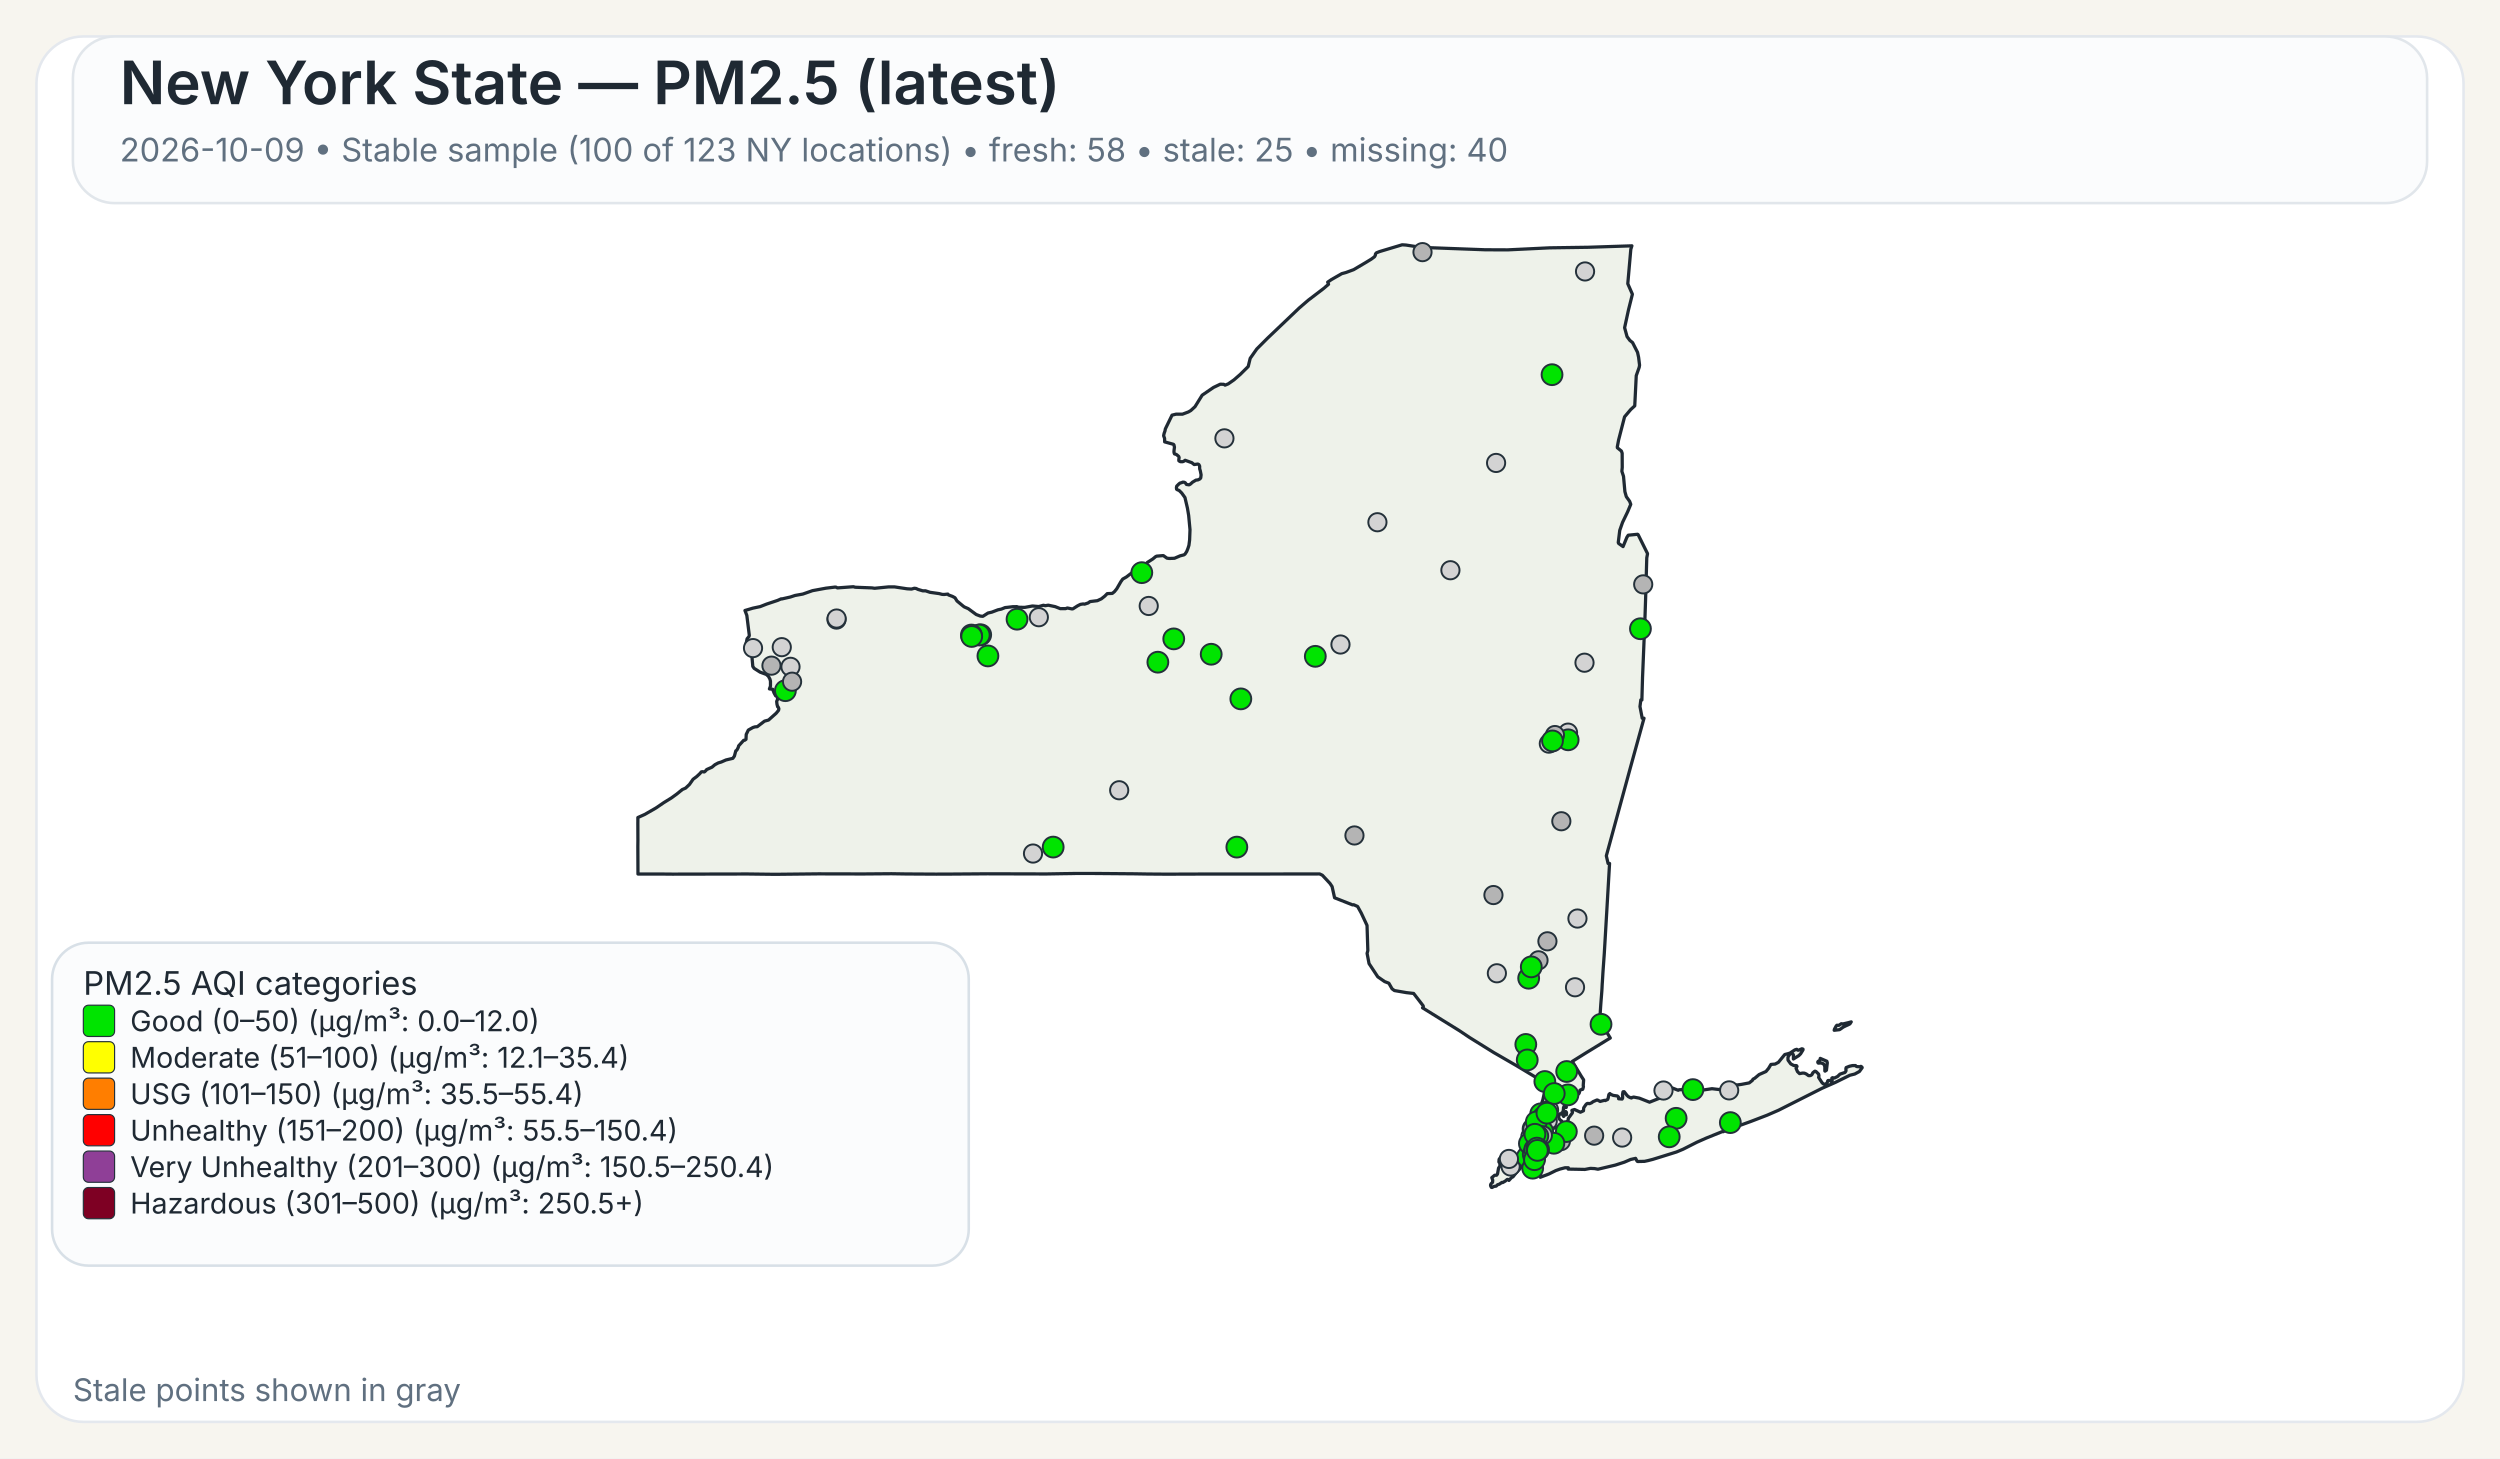
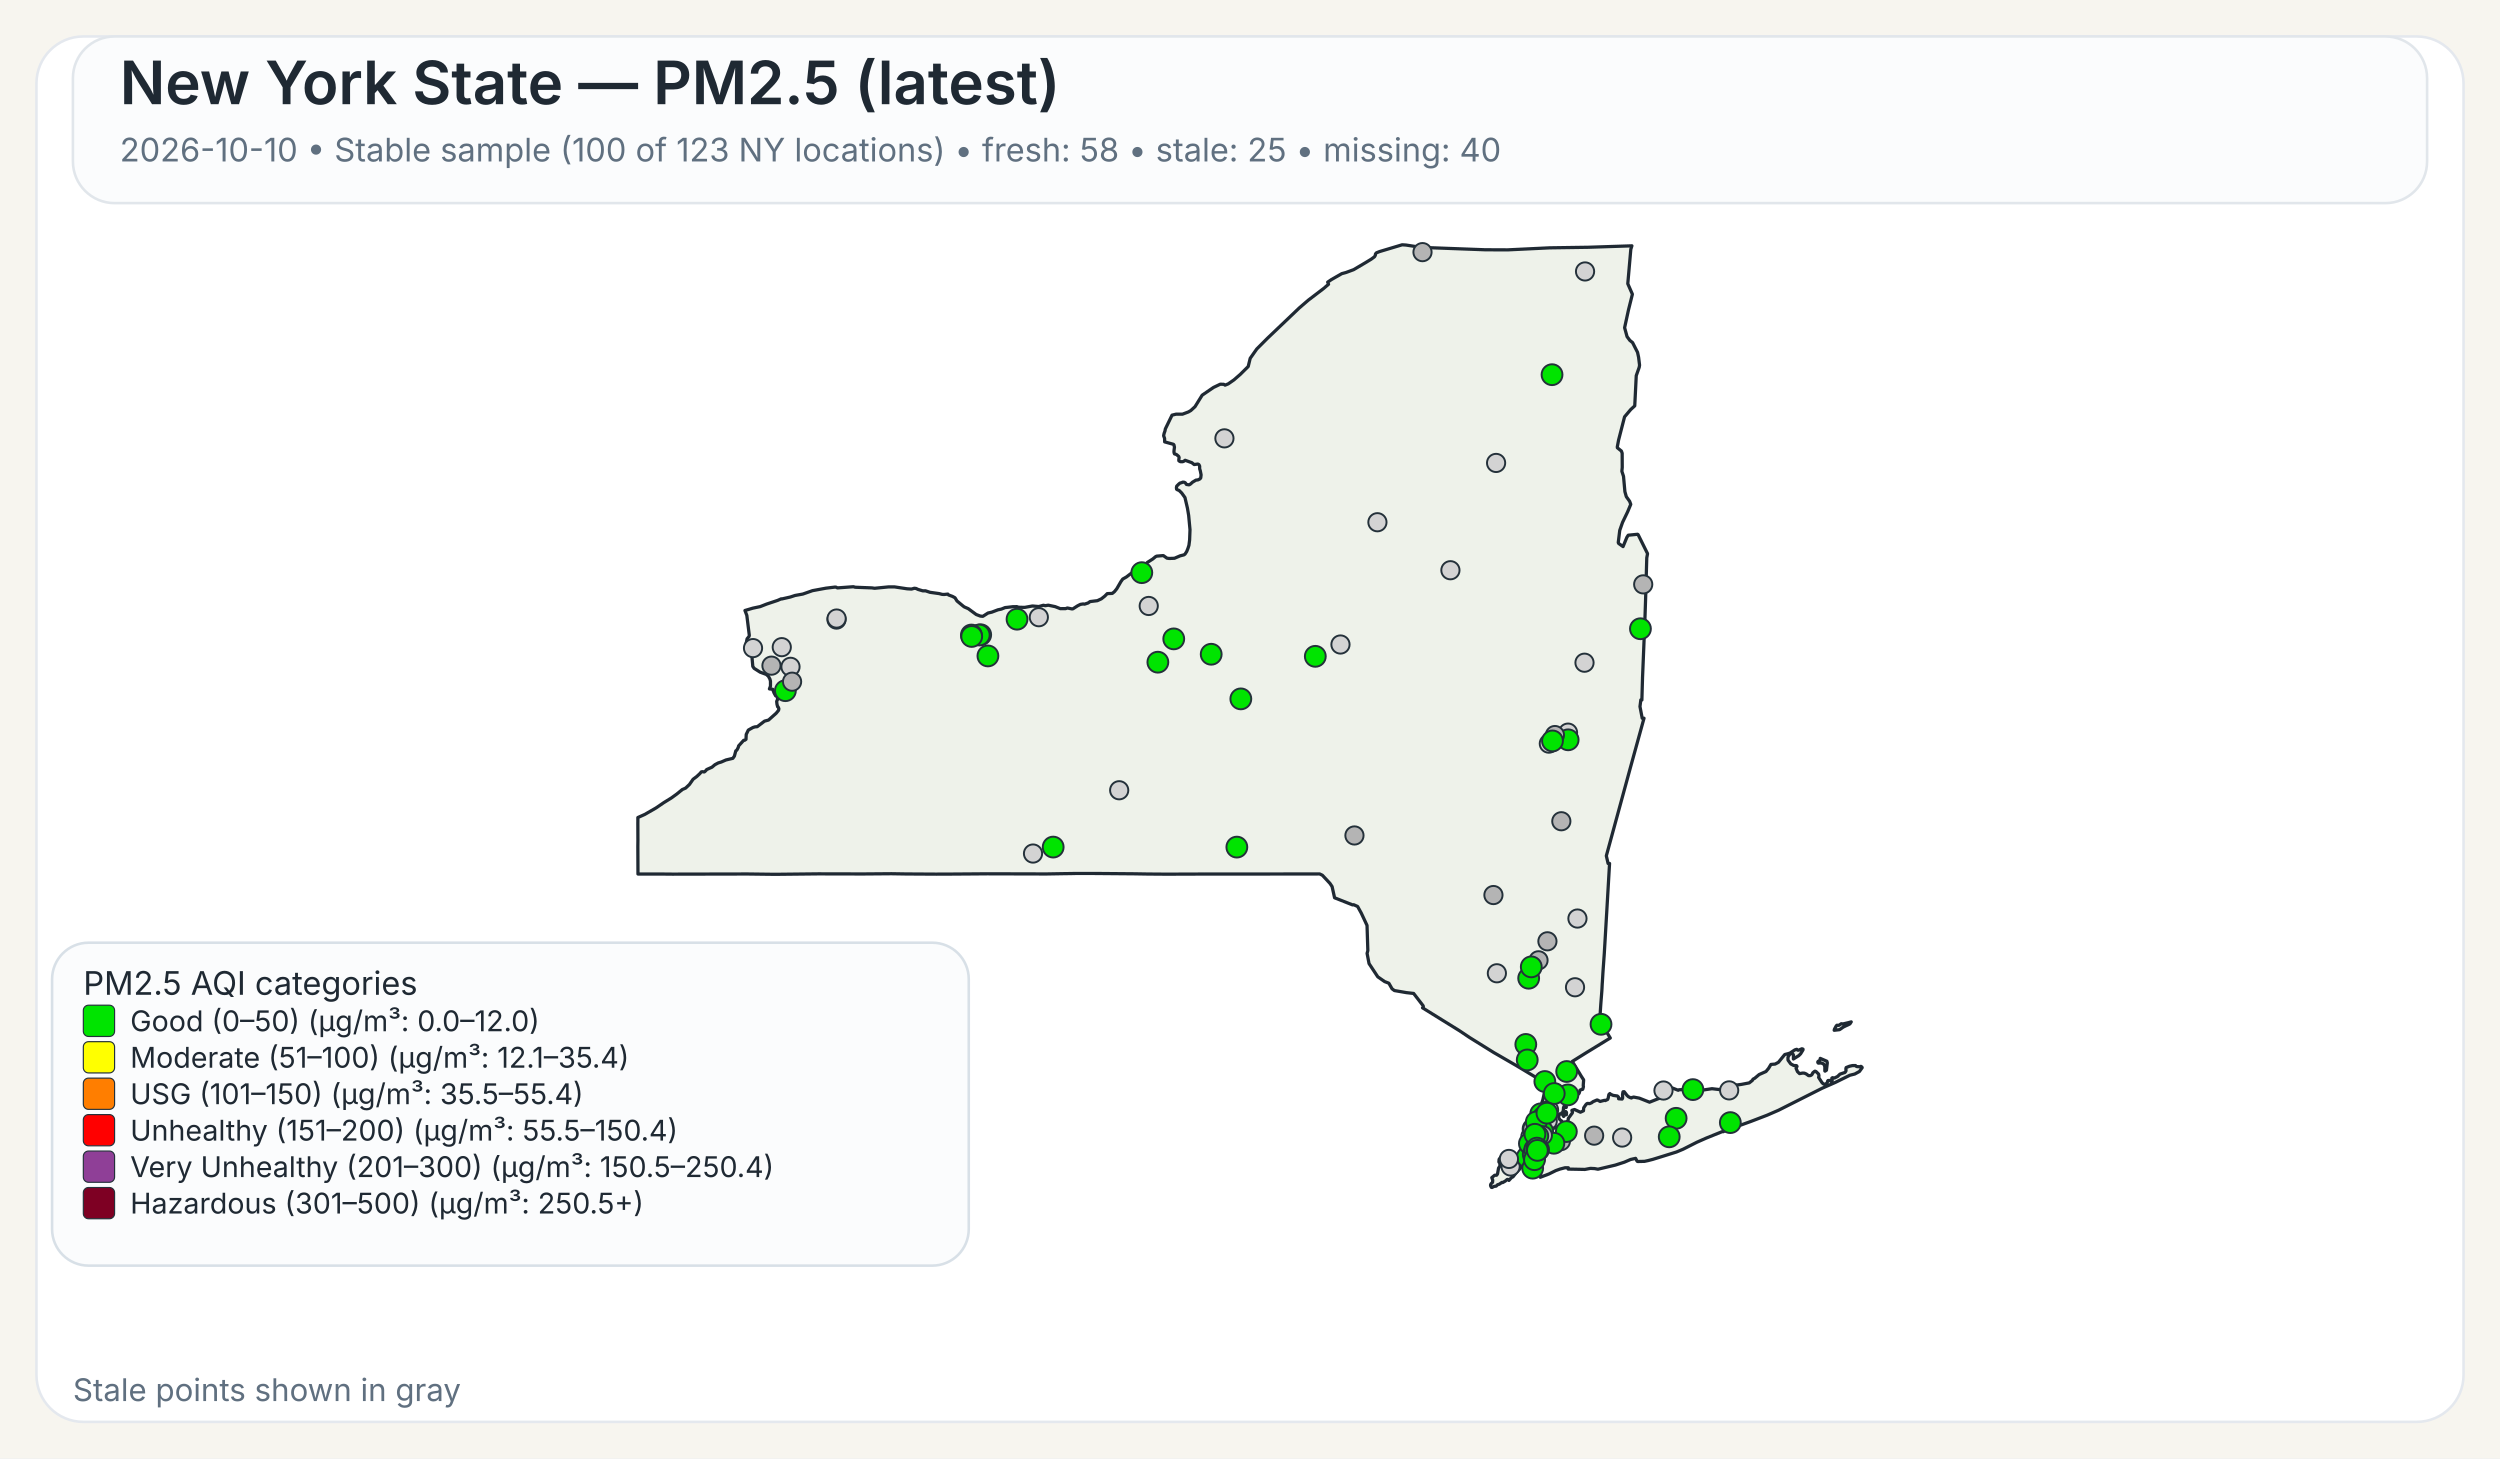
<svg xmlns="http://www.w3.org/2000/svg" width="960" height="560">
  <rect x="0" y="0" width="960" height="560" fill="#F7F5EF" />
  <rect x="14" y="14" width="932" height="532" rx="18" ry="18" fill="#FFFFFF" stroke="#E4E8EE" stroke-width="1" />
  <rect x="28" y="14" width="904" height="64" rx="16" ry="16" fill="#FBFCFD" stroke="#E1E6EB" stroke-width="1" />
  <text x="46" y="40" font-family="Public Sans, Inter, Aptos, Segoe UI, Arial, sans-serif" font-size="23" font-weight="600" fill="#1F2933">New York State — PM2.5 (latest)</text>
-   <text x="46" y="62" font-family="Public Sans, Inter, Aptos, Segoe UI, Arial, sans-serif" font-size="12.5" font-weight="400" fill="#607080">2026-10-09 • Stable sample (100 of 123 NY locations) • fresh: 58 • stale: 25 • missing: 40</text>
+   <text x="46" y="62" font-family="Public Sans, Inter, Aptos, Segoe UI, Arial, sans-serif" font-size="12.5" font-weight="400" fill="#607080">2026-10-10 • Stable sample (100 of 123 NY locations) • fresh: 58 • stale: 25 • missing: 40</text>
  <path d="M601.06,426.90 L601.23,426.83 L601.48,427.07 L601.55,427.32 L601.50,428.06 L601.28,428.08 L601.08,427.81 L601.04,427.27 L601.06,426.90 Z" fill="#EEF2EA" stroke="#1F2933" stroke-width="1.25" stroke-linejoin="round" />
  <path d="M585.16,439.66 L585.21,439.61 L585.24,439.63 L585.33,439.75 L585.00,440.50 L584.94,440.59 L584.83,440.54 L584.77,440.43 L584.80,440.38 L585.16,439.66 Z" fill="#EEF2EA" stroke="#1F2933" stroke-width="1.25" stroke-linejoin="round" />
  <path d="M579.00,452.87 L578.74,452.93 L578.02,453.54 L577.00,454.12 L576.75,454.04 L575.70,454.75 L575.07,454.93 L574.52,455.48 L573.72,455.58 L572.92,456.00 L572.71,455.95 L572.45,455.50 L572.36,455.05 L572.56,454.57 L573.14,454.01 L573.21,453.18 L572.85,452.21 L573.97,451.28 L574.68,451.28 L575.04,450.81 L575.45,448.53 L575.88,447.92 L575.97,447.53 L575.92,446.38 L575.63,446.32 L575.58,446.12 L575.66,445.16 L576.32,444.30 L576.87,444.03 L577.23,444.07 L577.46,444.30 L578.49,444.56 L580.44,444.30 L582.44,443.79 L583.07,443.83 L583.44,444.38 L583.57,445.77 L584.00,446.72 L584.43,447.38 L584.07,448.20 L583.53,448.95 L582.19,450.36 L580.96,451.93 L580.89,451.88 L580.35,452.27 L579.42,453.28 L579.25,452.99 L579.00,452.87 Z" fill="#EEF2EA" stroke="#1F2933" stroke-width="1.25" stroke-linejoin="round" />
  <path d="M698.65,407.28 L698.89,406.98 L698.98,406.42 L701.51,407.51 L701.69,408.12 L701.35,410.97 L700.83,411.31 L700.74,411.25 L700.74,409.57 L700.38,408.71 L700.19,408.52 L699.35,408.18 L698.24,408.24 L698.08,408.08 L698.02,407.81 L698.15,407.57 L698.65,407.28 Z" fill="#EEF2EA" stroke="#1F2933" stroke-width="1.25" stroke-linejoin="round" />
  <path d="M709.87,392.68 L710.87,392.40 L710.37,393.17 L709.71,393.51 L708.74,393.94 L707.77,394.42 L706.83,395.10 L706.37,395.39 L704.33,395.63 L704.44,395.18 L704.77,394.57 L705.12,393.94 L705.39,393.69 L706.11,393.74 L707.05,393.11 L707.70,393.19 L709.32,392.81 L709.87,392.68 Z" fill="#EEF2EA" stroke="#1F2933" stroke-width="1.25" stroke-linejoin="round" />
  <path d="M601.43,424.75 L601.44,424.82 L601.44,424.87 L601.44,424.97 L601.48,425.16 L601.44,425.24 L601.21,425.31 L600.95,425.08 L600.95,424.92 L601.10,424.88 L601.13,424.65 L601.23,424.58 L601.37,424.64 L601.42,424.70 L601.43,424.75 Z" fill="#EEF2EA" stroke="#1F2933" stroke-width="1.25" stroke-linejoin="round" />
  <path d="M623.05,163.10 L621.53,169.00 L621.04,171.61 L621.07,171.95 L622.62,173.20 L622.91,174.06 L622.94,179.46 L622.80,180.98 L623.43,182.92 L623.96,188.79 L624.50,190.70 L624.50,190.71 L625.79,192.51 L626.21,193.67 L625.60,195.12 L625.01,196.54 L623.06,200.59 L622.75,201.47 L621.98,203.67 L621.41,208.34 L621.56,208.68 L623.25,209.89 L624.72,206.33 L625.25,205.52 L628.84,205.16 L629.06,205.34 L632.45,212.18 L632.66,212.61 L632.36,214.21 L632.03,225.74 L632.03,225.80 L632.02,226.34 L632.00,227.05 L631.90,230.25 L631.64,238.09 L631.03,253.00 L630.74,259.97 L630.73,260.06 L630.73,260.23 L630.48,268.80 L630.08,268.74 L629.75,271.32 L630.61,275.80 L631.30,275.80 L628.80,284.88 L626.09,294.70 L622.63,307.38 L616.83,328.64 L617.50,331.57 L618.07,331.57 L617.02,349.62 L617.02,349.66 L616.71,354.88 L616.28,362.25 L616.04,366.27 L615.53,373.42 L615.30,377.22 L615.29,377.28 L615.29,377.35 L615.28,377.44 L615.28,377.49 L615.27,377.53 L615.19,379.03 L615.19,379.14 L615.18,379.18 L615.18,379.35 L615.17,379.49 L615.12,380.31 L615.09,380.73 L615.08,380.89 L614.72,385.46 L614.66,386.30 L614.29,391.98 L618.35,398.60 L616.75,399.56 L616.45,399.75 L610.52,403.39 L609.46,404.03 L609.01,404.31 L603.77,407.58 L605.77,410.89 L606.19,411.58 L606.62,412.29 L607.18,413.23 L608.08,414.62 L608.12,414.70 L607.96,416.83 L608.04,417.28 L607.81,418.17 L607.68,418.35 L607.54,418.27 L606.73,418.62 L606.42,419.73 L606.23,420.03 L605.55,420.48 L604.13,421.08 L603.54,421.65 L602.05,422.64 L600.59,424.82 L600.46,425.17 L600.38,425.37 L600.34,426.13 L600.15,426.98 L600.19,427.32 L600.39,427.51 L600.54,427.87 L600.54,428.09 L600.53,428.27 L600.60,428.55 L600.51,428.65 L600.44,428.71 L600.35,428.62 L600.18,428.29 L600.01,427.93 L600.10,427.54 L599.94,427.19 L599.85,427.21 L599.64,427.48 L599.51,427.81 L599.07,427.70 L598.72,427.92 L598.55,428.85 L598.57,429.17 L598.77,429.63 L599.21,430.17 L599.64,430.41 L600.31,431.59 L600.59,432.07 L600.90,432.04 L601.36,431.60 L601.36,431.60 L602.21,429.98 L602.19,429.51 L603.74,427.42 L603.84,427.11 L603.60,426.42 L603.67,426.33 L604.61,426.05 L606.88,427.09 L607.17,426.96 L608.05,426.54 L608.14,425.40 L608.93,424.24 L609.36,423.80 L609.77,423.70 L610.33,423.82 L611.26,423.43 L611.66,423.07 L613.16,422.42 L613.38,422.39 L614.46,422.95 L616.17,422.51 L616.43,422.62 L617.32,422.20 L617.49,421.82 L617.52,421.77 L617.81,420.28 L618.19,419.93 L618.22,419.96 L618.50,420.18 L618.60,420.26 L618.84,420.36 L619.48,420.63 L619.66,420.66 L619.90,420.69 L620.59,420.79 L621.03,420.85 L621.08,420.86 L621.49,421.26 L621.50,421.39 L621.55,421.93 L622.90,422.03 L623.09,421.64 L623.06,420.27 L623.21,419.33 L623.28,419.23 L623.69,419.22 L624.78,420.64 L625.29,421.11 L626.07,421.51 L626.50,421.62 L626.59,421.46 L627.35,421.28 L629.51,421.69 L629.51,421.69 L633.42,423.24 L638.19,421.34 L638.36,420.84 L638.45,419.18 L638.68,418.35 L640.49,417.89 L642.20,417.80 L644.45,418.67 L644.65,418.48 L647.29,418.32 L649.72,418.35 L652.18,418.65 L653.70,418.61 L657.40,418.06 L660.48,418.42 L661.32,417.62 L664.03,416.80 L665.53,416.46 L666.97,416.64 L668.73,416.40 L671.71,415.83 L672.90,414.88 L673.16,414.40 L673.82,414.05 L675.50,412.63 L678.13,411.46 L679.12,410.27 L680.04,408.74 L681.66,408.60 L682.91,407.93 L685.34,404.94 L686.69,404.59 L687.35,404.38 L689.21,403.16 L689.94,402.93 L690.28,403.23 L690.57,403.30 L691.93,402.73 L692.35,402.87 L692.38,403.11 L691.44,404.66 L690.75,405.35 L688.66,406.65 L688.68,405.06 L688.30,404.60 L687.92,404.54 L687.60,404.66 L687.09,405.06 L686.58,406.01 L686.59,407.08 L687.65,408.54 L688.81,409.15 L689.85,409.20 L690.06,409.50 L689.68,410.21 L690.24,411.51 L691.03,412.27 L692.17,412.06 L692.88,412.09 L693.59,412.39 L694.51,413.06 L695.19,413.03 L695.62,412.79 L695.84,412.56 L696.12,411.95 L696.83,411.38 L696.98,411.33 L697.37,411.49 L698.35,412.46 L698.48,413.14 L698.35,413.73 L699.60,415.66 L700.04,416.12 L700.44,416.32 L700.84,416.33 L701.58,415.93 L701.76,415.37 L701.81,415.13 L701.99,414.91 L702.86,414.89 L703.07,415.26 L703.12,415.25 L703.24,415.22 L703.45,415.13 L703.57,414.86 L703.45,414.38 L703.43,414.00 L703.70,413.83 L704.39,413.98 L705.62,413.37 L706.56,412.46 L708.48,411.82 L708.83,411.29 L708.88,410.85 L708.80,410.51 L708.92,409.94 L710.19,409.44 L711.31,409.19 L712.51,409.17 L712.73,409.44 L713.09,409.58 L714.27,409.63 L714.58,409.48 L714.99,409.75 L715.07,409.99 L714.02,411.45 L712.24,412.42 L710.34,412.90 L704.77,415.65 L699.71,417.88 L682.98,426.32 L678.57,428.24 L672.42,430.60 L662.20,434.30 L661.73,434.58 L661.49,434.51 L660.84,434.74 L655.19,437.03 L651.62,438.61 L646.31,441.30 L643.78,442.36 L638.41,444.04 L634.66,445.20 L632.83,445.67 L631.47,445.96 L631.32,445.96 L628.83,446.02 L628.63,445.87 L628.07,444.81 L626.15,445.24 L623.74,446.28 L621.85,446.89 L620.27,447.40 L613.61,448.98 L612.34,448.74 L610.73,448.66 L608.60,449.06 L605.36,448.99 L602.17,448.93 L602.19,448.77 L602.25,448.43 L600.97,448.42 L599.39,448.83 L599.07,448.91 L597.43,449.50 L594.79,450.81 L591.48,452.07 L591.48,451.26 L591.59,450.86 L591.41,450.49 L591.24,450.39 L590.88,450.18 L590.56,449.81 L590.00,449.87 L588.10,450.05 L587.46,450.03 L587.05,449.85 L586.87,449.72 L586.81,449.43 L587.15,448.99 L587.21,448.90 L587.49,448.42 L587.39,448.02 L586.94,447.62 L585.63,447.32 L585.23,446.64 L585.06,445.69 L585.31,444.71 L585.45,444.41 L585.68,443.96 L586.50,442.95 L586.37,441.37 L586.22,441.17 L586.16,441.08 L586.11,440.71 L586.29,440.19 L586.49,440.03 L586.59,439.53 L586.42,439.11 L586.13,438.91 L586.77,435.14 L587.04,434.58 L587.53,433.54 L588.00,432.56 L588.37,431.79 L590.66,426.98 L591.27,425.68 L591.55,425.09 L591.55,425.09 L591.90,424.00 L592.36,422.57 L592.47,422.24 L593.89,415.87 L593.37,415.86 L592.83,415.54 L585.14,410.91 L585.14,410.91 L582.09,409.08 L581.83,408.93 L574.90,404.92 L573.64,404.20 L565.84,399.35 L564.27,398.37 L560.37,395.76 L546.26,387.01 L546.57,386.68 L546.49,386.22 L542.83,381.48 L542.63,381.46 L540.06,381.17 L535.45,380.37 L534.54,379.69 L533.32,377.55 L531.70,376.93 L529.06,375.09 L525.71,370.01 L525.14,367.03 L524.96,366.10 L525.25,365.02 L524.94,355.37 L522.72,350.61 L521.32,348.08 L519.78,347.40 L519.41,347.49 L512.48,344.75 L511.52,340.44 L510.72,339.24 L507.79,336.09 L506.74,335.59 L502.43,335.60 L502.18,335.60 L499.75,335.60 L499.39,335.61 L499.35,335.61 L469.83,335.63 L469.66,335.63 L462.36,335.64 L461.30,335.63 L460.85,335.63 L460.00,335.64 L448.21,335.68 L447.85,335.68 L441.17,335.63 L440.91,335.63 L435.49,335.54 L435.46,335.54 L420.14,335.41 L418.99,335.41 L413.90,335.41 L413.83,335.41 L413.52,335.41 L412.93,335.41 L412.60,335.42 L411.23,335.45 L411.22,335.45 L408.74,335.48 L408.73,335.48 L401.77,335.60 L379.14,335.54 L372.91,335.59 L364.59,335.65 L360.26,335.66 L359.71,335.67 L347.88,335.60 L347.87,335.60 L342.30,335.51 L337.43,335.55 L331.40,335.60 L314.24,335.56 L297.70,335.74 L295.08,335.71 L287.13,335.61 L286.61,335.61 L258.23,335.67 L257.47,335.66 L253.93,335.63 L253.07,335.62 L253.07,335.63 L244.98,335.62 L244.93,325.04 L244.95,323.48 L244.96,322.52 L244.95,321.67 L244.95,321.16 L244.95,320.84 L244.93,316.08 L244.94,315.42 L244.94,313.93 L247.57,312.75 L251.88,310.27 L254.93,308.19 L257.77,306.44 L259.87,304.92 L262.02,303.17 L263.28,302.62 L264.74,301.24 L266.14,299.24 L267.54,298.19 L268.72,297.09 L269.32,296.39 L269.90,296.33 L270.33,296.44 L270.54,296.38 L271.04,295.92 L271.36,295.51 L273.40,294.60 L274.52,293.65 L275.81,292.96 L276.98,292.61 L278.76,291.83 L281.41,291.20 L282.01,290.34 L282.12,289.92 L282.55,288.31 L282.75,288.22 L283.00,287.95 L283.49,287.01 L283.63,286.42 L285.57,284.28 L285.90,284.29 L286.46,283.91 L286.55,282.02 L287.35,280.35 L289.13,279.36 L289.89,279.12 L290.78,279.05 L293.57,276.92 L295.12,276.50 L298.07,273.86 L298.97,272.76 L299.09,272.13 L298.79,271.45 L298.62,271.42 L298.36,270.43 L298.24,269.33 L298.55,268.66 L298.61,268.16 L298.25,267.28 L297.85,267.20 L297.24,266.09 L296.70,264.68 L295.46,264.54 L295.86,263.47 L295.86,261.59 L295.66,260.80 L295.08,259.71 L294.94,259.59 L294.28,258.99 L291.89,258.11 L289.57,256.64 L289.07,255.88 L288.57,250.10 L288.55,249.89 L286.78,249.43 L286.31,248.17 L286.88,245.30 L287.63,244.40 L287.73,243.95 L286.78,236.32 L286.06,234.43 L289.07,233.54 L291.93,232.93 L294.37,231.97 L298.62,230.55 L299.99,229.95 L300.12,230.02 L303.47,229.26 L305.29,228.66 L308.28,228.12 L312.00,226.81 L317.17,225.86 L320.65,225.44 L321.03,225.47 L321.59,225.76 L322.04,225.72 L327.70,225.30 L328.39,225.50 L334.82,225.75 L335.83,225.90 L341.09,225.38 L343.51,225.37 L348.32,226.10 L349.98,226.20 L350.03,226.20 L351.12,225.89 L351.79,225.98 L352.52,226.34 L354.31,226.87 L355.38,226.87 L357.13,227.45 L360.63,227.94 L361.77,228.24 L362.50,228.28 L363.98,228.13 L364.17,228.44 L365.74,229.01 L366.72,229.54 L367.48,230.77 L369.92,232.79 L370.31,233.07 L371.82,233.73 L373.38,234.88 L374.86,235.97 L376.42,236.57 L377.42,236.67 L379.40,235.40 L380.84,235.07 L383.21,234.17 L384.54,233.89 L385.93,233.32 L386.27,233.28 L386.83,233.22 L388.90,232.98 L390.48,232.95 L391.11,233.18 L393.48,233.24 L396.46,232.70 L398.89,232.91 L400.66,232.42 L401.43,232.58 L402.53,232.39 L405.18,232.95 L407.17,233.73 L409.20,233.71 L409.87,233.47 L411.66,233.83 L412.03,233.77 L413.80,232.63 L414.88,232.08 L415.91,231.92 L416.48,231.99 L417.81,231.55 L418.60,231.00 L421.39,230.66 L422.92,229.95 L424.23,228.91 L425.18,227.95 L425.69,227.93 L427.12,227.87 L427.93,227.21 L428.83,226.10 L430.44,223.32 L431.14,222.35 L431.96,221.89 L432.55,221.55 L435.18,219.53 L437.03,218.59 L437.61,217.92 L437.98,217.72 L438.51,217.88 L439.70,217.38 L440.56,215.99 L442.64,214.67 L443.82,213.70 L444.23,213.55 L446.72,213.34 L448.11,214.33 L448.97,214.45 L450.99,214.38 L453.20,213.43 L454.63,213.07 L455.05,212.77 L455.69,211.79 L456.17,210.59 L456.55,209.40 L456.81,207.36 L456.96,203.41 L456.73,200.97 L456.44,197.89 L455.97,195.10 L455.02,191.05 L453.78,189.32 L452.78,188.33 L452.13,188.08 L451.81,187.86 L451.74,187.30 L451.84,186.69 L452.22,186.31 L452.64,185.89 L453.10,185.51 L453.80,185.32 L454.18,185.14 L454.70,185.18 L455.13,185.37 L455.61,186.03 L456.63,186.18 L457.19,185.84 L457.91,185.17 L459.24,184.37 L460.00,184.28 L460.73,183.93 L461.08,183.54 L461.22,182.35 L460.90,180.72 L460.70,180.14 L460.66,179.72 L460.67,178.99 L460.38,178.40 L459.97,178.19 L458.56,178.39 L457.66,177.67 L455.09,176.75 L454.57,177.13 L454.12,177.30 L453.65,177.30 L453.29,177.28 L452.94,177.12 L452.67,176.90 L452.67,176.38 L452.79,175.72 L452.62,175.27 L451.89,174.63 L451.54,174.45 L451.01,174.30 L450.87,173.94 L450.80,173.54 L450.84,172.88 L450.99,171.72 L450.78,170.78 L450.56,170.60 L447.23,169.68 L447.20,168.34 L446.83,167.32 L447.02,166.42 L447.35,165.48 L447.50,164.69 L450.06,159.42 L451.61,159.04 L454.05,159.05 L456.36,158.18 L457.28,157.64 L458.88,156.17 L461.63,151.75 L465.96,148.79 L468.59,147.53 L469.94,147.58 L470.43,147.90 L471.65,147.40 L473.83,145.88 L476.29,143.74 L476.97,143.06 L479.31,140.74 L480.08,137.59 L482.60,134.01 L486.70,129.90 L498.91,118.26 L502.36,115.29 L508.27,110.78 L510.16,109.15 L509.83,108.34 L511.28,107.35 L515.25,105.08 L516.86,104.64 L519.80,103.55 L524.26,100.92 L526.51,99.55 L527.81,98.60 L528.14,98.00 L528.16,97.54 L528.55,97.08 L529.76,96.60 L538.43,94.00 L539.92,94.10 L544.47,94.80 L545.84,95.00 L570.26,95.91 L578.85,95.95 L585.96,95.61 L595.04,95.17 L609.91,94.95 L626.65,94.40 L626.23,95.73 L625.68,102.02 L625.07,108.95 L626.84,112.98 L625.33,119.03 L623.85,125.84 L624.79,129.27 L625.53,130.26 L625.83,130.68 L626.91,131.56 L626.91,131.56 L628.81,135.29 L629.22,137.19 L629.59,140.21 L629.45,141.06 L628.32,144.25 L627.83,154.15 L627.74,155.85 L626.19,157.27 L623.83,160.07 L623.05,163.10 Z" fill="#EEF2EA" stroke="#1F2933" stroke-width="1.25" stroke-linejoin="round" />
  <circle cx="574.80" cy="373.74" r="3.50" fill="lightgray" stroke="#24313A" stroke-width="0.75" />
  <circle cx="296.24" cy="255.61" r="3.50" fill="rgb(180,180,180)" stroke="#24313A" stroke-width="0.75" />
  <circle cx="585.91" cy="401.06" r="4.00" fill="#00E400" stroke="#24313A" stroke-width="0.75" />
  <circle cx="590.67" cy="430.08" r="3.50" fill="lightgray" stroke="#24313A" stroke-width="0.75" />
  <circle cx="587.01" cy="375.64" r="4.00" fill="#00E400" stroke="#24313A" stroke-width="0.75" />
  <circle cx="580.07" cy="447.93" r="3.50" fill="lightgray" stroke="#24313A" stroke-width="0.75" />
  <circle cx="528.93" cy="200.54" r="3.50" fill="lightgray" stroke="#24313A" stroke-width="0.75" />
  <circle cx="622.90" cy="436.82" r="3.50" fill="lightgray" stroke="#24313A" stroke-width="0.75" />
  <circle cx="321.22" cy="237.92" r="3.50" fill="lightgray" stroke="#24313A" stroke-width="0.75" />
  <circle cx="556.96" cy="218.97" r="3.50" fill="lightgray" stroke="#24313A" stroke-width="0.75" />
  <circle cx="574.50" cy="177.77" r="3.50" fill="lightgray" stroke="#24313A" stroke-width="0.75" />
  <circle cx="429.77" cy="303.46" r="3.50" fill="lightgray" stroke="#24313A" stroke-width="0.75" />
  <circle cx="514.74" cy="247.49" r="3.50" fill="lightgray" stroke="#24313A" stroke-width="0.75" />
  <circle cx="470.18" cy="168.33" r="3.50" fill="lightgray" stroke="#24313A" stroke-width="0.75" />
  <circle cx="376.59" cy="243.75" r="4.00" fill="#00E400" stroke="#24313A" stroke-width="0.75" />
  <circle cx="591.63" cy="427.72" r="4.00" fill="#00E400" stroke="#24313A" stroke-width="0.75" />
  <circle cx="593.40" cy="430.37" r="3.50" fill="lightgray" stroke="#24313A" stroke-width="0.75" />
  <circle cx="593.93" cy="437.51" r="4.00" fill="#00E400" stroke="#24313A" stroke-width="0.75" />
  <circle cx="602.12" cy="281.33" r="3.50" fill="lightgray" stroke="#24313A" stroke-width="0.75" />
  <circle cx="398.91" cy="237.01" r="3.50" fill="lightgray" stroke="#24313A" stroke-width="0.75" />
  <circle cx="598.03" cy="436.67" r="4.00" fill="#00E400" stroke="#24313A" stroke-width="0.75" />
  <circle cx="595.98" cy="143.88" r="4.00" fill="#00E400" stroke="#24313A" stroke-width="0.75" />
  <circle cx="601.61" cy="411.46" r="4.00" fill="#00E400" stroke="#24313A" stroke-width="0.75" />
  <circle cx="608.45" cy="254.48" r="3.50" fill="lightgray" stroke="#24313A" stroke-width="0.75" />
  <circle cx="604.81" cy="379.11" r="3.50" fill="lightgray" stroke="#24313A" stroke-width="0.75" />
  <circle cx="588.51" cy="437.27" r="3.50" fill="rgb(180,180,180)" stroke="#24313A" stroke-width="0.75" />
  <circle cx="465.10" cy="251.23" r="4.00" fill="#00E400" stroke="#24313A" stroke-width="0.75" />
  <circle cx="396.68" cy="327.76" r="3.50" fill="lightgray" stroke="#24313A" stroke-width="0.75" />
  <circle cx="643.63" cy="429.43" r="4.00" fill="#00E400" stroke="#24313A" stroke-width="0.75" />
  <circle cx="586.47" cy="444.33" r="4.00" fill="#00E400" stroke="#24313A" stroke-width="0.75" />
  <circle cx="303.55" cy="256.06" r="3.50" fill="lightgray" stroke="#24313A" stroke-width="0.75" />
  <circle cx="602.17" cy="284.09" r="4.00" fill="#00E400" stroke="#24313A" stroke-width="0.75" />
  <circle cx="301.59" cy="265.22" r="4.00" fill="#00E400" stroke="#24313A" stroke-width="0.75" />
  <circle cx="321.26" cy="237.52" r="3.50" fill="lightgray" stroke="#24313A" stroke-width="0.75" />
  <circle cx="612.15" cy="436.09" r="3.50" fill="rgb(180,180,180)" stroke="#24313A" stroke-width="0.75" />
  <circle cx="587.88" cy="438.53" r="3.50" fill="rgb(180,180,180)" stroke="#24313A" stroke-width="0.75" />
  <circle cx="591.83" cy="440.12" r="3.50" fill="lightgray" stroke="#24313A" stroke-width="0.75" />
  <circle cx="594.32" cy="430.48" r="3.50" fill="lightgray" stroke="#24313A" stroke-width="0.75" />
  <circle cx="594.83" cy="426.21" r="3.50" fill="lightgray" stroke="#24313A" stroke-width="0.75" />
  <circle cx="605.74" cy="352.72" r="3.50" fill="lightgray" stroke="#24313A" stroke-width="0.75" />
  <circle cx="664.00" cy="418.71" r="3.50" fill="lightgray" stroke="#24313A" stroke-width="0.75" />
  <circle cx="546.24" cy="96.82" r="3.50" fill="rgb(180,180,180)" stroke="#24313A" stroke-width="0.75" />
  <circle cx="638.78" cy="418.76" r="3.50" fill="lightgray" stroke="#24313A" stroke-width="0.75" />
  <circle cx="304.16" cy="261.77" r="3.50" fill="rgb(180,180,180)" stroke="#24313A" stroke-width="0.75" />
  <circle cx="441.11" cy="232.69" r="3.50" fill="lightgray" stroke="#24313A" stroke-width="0.75" />
  <circle cx="598.43" cy="436.52" r="4.00" fill="#00E400" stroke="#24313A" stroke-width="0.75" />
  <circle cx="376.03" cy="243.84" r="4.00" fill="#00E400" stroke="#24313A" stroke-width="0.75" />
  <circle cx="592.26" cy="428.72" r="3.50" fill="rgb(180,180,180)" stroke="#24313A" stroke-width="0.75" />
  <circle cx="579.43" cy="445.03" r="3.50" fill="lightgray" stroke="#24313A" stroke-width="0.75" />
  <circle cx="602.08" cy="420.44" r="4.00" fill="#00E400" stroke="#24313A" stroke-width="0.75" />
  <circle cx="590.18" cy="441.64" r="3.50" fill="rgb(180,180,180)" stroke="#24313A" stroke-width="0.75" />
  <circle cx="520.11" cy="320.82" r="3.50" fill="rgb(180,180,180)" stroke="#24313A" stroke-width="0.75" />
  <circle cx="601.48" cy="434.51" r="3.50" fill="rgb(180,180,180)" stroke="#24313A" stroke-width="0.75" />
  <circle cx="598.28" cy="436.62" r="3.50" fill="rgb(180,180,180)" stroke="#24313A" stroke-width="0.75" />
  <circle cx="601.48" cy="434.52" r="3.50" fill="lightgray" stroke="#24313A" stroke-width="0.75" />
  <circle cx="608.66" cy="104.24" r="3.50" fill="lightgray" stroke="#24313A" stroke-width="0.75" />
  <circle cx="373.02" cy="243.85" r="4.00" fill="#00E400" stroke="#24313A" stroke-width="0.75" />
  <circle cx="598.27" cy="436.67" r="3.50" fill="lightgray" stroke="#24313A" stroke-width="0.75" />
  <circle cx="598.28" cy="436.62" r="3.50" fill="lightgray" stroke="#24313A" stroke-width="0.75" />
  <circle cx="587.67" cy="436.46" r="3.50" fill="lightgray" stroke="#24313A" stroke-width="0.75" />
  <circle cx="590.79" cy="368.76" r="3.50" fill="rgb(180,180,180)" stroke="#24313A" stroke-width="0.75" />
  <circle cx="593.22" cy="415.30" r="4.00" fill="#00E400" stroke="#24313A" stroke-width="0.75" />
  <circle cx="590.92" cy="439.03" r="4.00" fill="#00E400" stroke="#24313A" stroke-width="0.75" />
  <circle cx="300.20" cy="248.51" r="3.50" fill="lightgray" stroke="#24313A" stroke-width="0.75" />
  <circle cx="588.55" cy="448.58" r="4.00" fill="#00E400" stroke="#24313A" stroke-width="0.75" />
  <circle cx="592.77" cy="438.21" r="3.50" fill="lightgray" stroke="#24313A" stroke-width="0.75" />
  <circle cx="592.77" cy="438.23" r="3.50" fill="rgb(180,180,180)" stroke="#24313A" stroke-width="0.75" />
  <circle cx="592.78" cy="438.21" r="3.50" fill="rgb(180,180,180)" stroke="#24313A" stroke-width="0.75" />
  <circle cx="592.81" cy="438.17" r="3.50" fill="rgb(180,180,180)" stroke="#24313A" stroke-width="0.75" />
  <circle cx="592.70" cy="438.35" r="3.50" fill="rgb(180,180,180)" stroke="#24313A" stroke-width="0.75" />
  <circle cx="592.76" cy="438.20" r="3.50" fill="lightgray" stroke="#24313A" stroke-width="0.75" />
  <circle cx="592.66" cy="438.26" r="3.50" fill="lightgray" stroke="#24313A" stroke-width="0.75" />
  <circle cx="599.38" cy="438.19" r="3.50" fill="rgb(180,180,180)" stroke="#24313A" stroke-width="0.75" />
  <circle cx="474.95" cy="325.29" r="4.00" fill="#00E400" stroke="#24313A" stroke-width="0.75" />
  <circle cx="588.70" cy="433.55" r="4.00" fill="#00E400" stroke="#24313A" stroke-width="0.75" />
  <circle cx="601.48" cy="434.52" r="4.00" fill="#00E400" stroke="#24313A" stroke-width="0.75" />
  <circle cx="629.93" cy="241.44" r="4.00" fill="#00E400" stroke="#24313A" stroke-width="0.75" />
  <circle cx="599.55" cy="315.36" r="3.50" fill="rgb(180,180,180)" stroke="#24313A" stroke-width="0.75" />
  <circle cx="588.57" cy="437.98" r="3.50" fill="lightgray" stroke="#24313A" stroke-width="0.75" />
  <circle cx="595.75" cy="285.13" r="3.50" fill="rgb(180,180,180)" stroke="#24313A" stroke-width="0.75" />
  <circle cx="589.13" cy="443.87" r="4.00" fill="#00E400" stroke="#24313A" stroke-width="0.75" />
  <circle cx="594.21" cy="361.46" r="3.50" fill="rgb(180,180,180)" stroke="#24313A" stroke-width="0.75" />
  <circle cx="614.79" cy="393.33" r="4.00" fill="#00E400" stroke="#24313A" stroke-width="0.75" />
  <circle cx="664.45" cy="431.08" r="3.50" fill="lightgray" stroke="#24313A" stroke-width="0.75" />
  <circle cx="597.09" cy="282.26" r="3.50" fill="rgb(180,180,180)" stroke="#24313A" stroke-width="0.75" />
  <circle cx="573.48" cy="343.70" r="3.50" fill="rgb(180,180,180)" stroke="#24313A" stroke-width="0.75" />
  <circle cx="373.13" cy="244.40" r="4.00" fill="#00E400" stroke="#24313A" stroke-width="0.75" />
  <circle cx="590.03" cy="441.87" r="4.00" fill="#00E400" stroke="#24313A" stroke-width="0.75" />
  <circle cx="664.45" cy="431.08" r="4.00" fill="#00E400" stroke="#24313A" stroke-width="0.75" />
  <circle cx="596.83" cy="419.91" r="4.00" fill="#00E400" stroke="#24313A" stroke-width="0.75" />
  <circle cx="640.98" cy="436.54" r="4.00" fill="#00E400" stroke="#24313A" stroke-width="0.75" />
  <circle cx="587.29" cy="439.12" r="4.00" fill="#00E400" stroke="#24313A" stroke-width="0.75" />
  <circle cx="589.23" cy="444.79" r="4.00" fill="#00E400" stroke="#24313A" stroke-width="0.75" />
  <circle cx="588.46" cy="433.42" r="3.50" fill="rgb(180,180,180)" stroke="#24313A" stroke-width="0.75" />
  <circle cx="592.37" cy="434.42" r="4.00" fill="#00E400" stroke="#24313A" stroke-width="0.75" />
  <circle cx="594.75" cy="285.55" r="3.50" fill="lightgray" stroke="#24313A" stroke-width="0.75" />
  <circle cx="630.99" cy="224.40" r="3.50" fill="rgb(180,180,180)" stroke="#24313A" stroke-width="0.75" />
  <circle cx="590.52" cy="437.49" r="4.00" fill="#00E400" stroke="#24313A" stroke-width="0.75" />
  <circle cx="589.94" cy="430.85" r="4.00" fill="#00E400" stroke="#24313A" stroke-width="0.75" />
  <circle cx="650.08" cy="418.41" r="4.00" fill="#00E400" stroke="#24313A" stroke-width="0.75" />
  <circle cx="596.15" cy="284.52" r="4.00" fill="#00E400" stroke="#24313A" stroke-width="0.75" />
  <circle cx="588.77" cy="443.25" r="4.00" fill="#00E400" stroke="#24313A" stroke-width="0.75" />
  <circle cx="596.70" cy="439.01" r="4.00" fill="#00E400" stroke="#24313A" stroke-width="0.75" />
  <circle cx="390.54" cy="237.77" r="4.00" fill="#00E400" stroke="#24313A" stroke-width="0.75" />
  <circle cx="589.36" cy="441.38" r="4.00" fill="#00E400" stroke="#24313A" stroke-width="0.75" />
  <circle cx="450.72" cy="245.33" r="4.00" fill="#00E400" stroke="#24313A" stroke-width="0.75" />
  <circle cx="444.62" cy="254.28" r="4.00" fill="#00E400" stroke="#24313A" stroke-width="0.75" />
  <circle cx="379.36" cy="251.88" r="4.00" fill="#00E400" stroke="#24313A" stroke-width="0.75" />
  <circle cx="594.02" cy="427.45" r="4.00" fill="#00E400" stroke="#24313A" stroke-width="0.75" />
  <circle cx="592.46" cy="435.94" r="3.50" fill="rgb(180,180,180)" stroke="#24313A" stroke-width="0.75" />
  <circle cx="289.16" cy="248.87" r="3.50" fill="lightgray" stroke="#24313A" stroke-width="0.75" />
  <circle cx="505.08" cy="252.03" r="4.00" fill="#00E400" stroke="#24313A" stroke-width="0.75" />
  <circle cx="590.51" cy="436.23" r="4.00" fill="#00E400" stroke="#24313A" stroke-width="0.75" />
  <circle cx="589.41" cy="435.56" r="4.00" fill="#00E400" stroke="#24313A" stroke-width="0.75" />
  <circle cx="438.45" cy="219.90" r="4.00" fill="#00E400" stroke="#24313A" stroke-width="0.75" />
  <circle cx="589.25" cy="445.32" r="4.00" fill="#00E400" stroke="#24313A" stroke-width="0.75" />
  <circle cx="590.82" cy="441.48" r="4.00" fill="#00E400" stroke="#24313A" stroke-width="0.75" />
  <circle cx="476.48" cy="268.37" r="4.00" fill="#00E400" stroke="#24313A" stroke-width="0.75" />
  <circle cx="404.42" cy="325.28" r="4.00" fill="#00E400" stroke="#24313A" stroke-width="0.75" />
  <circle cx="586.46" cy="407.02" r="4.00" fill="#00E400" stroke="#24313A" stroke-width="0.75" />
  <circle cx="590.18" cy="440.88" r="4.00" fill="#00E400" stroke="#24313A" stroke-width="0.75" />
  <circle cx="590.36" cy="441.75" r="4.00" fill="#00E400" stroke="#24313A" stroke-width="0.75" />
  <circle cx="588.01" cy="371.28" r="4.00" fill="#00E400" stroke="#24313A" stroke-width="0.75" />
  <rect x="20" y="362" width="352" height="124" rx="14" ry="14" fill="#FBFCFD" stroke="#D8E0E7" stroke-width="1" />
  <text x="32" y="382" font-family="Inter, Aptos, Segoe UI, Arial, sans-serif" font-size="12.5" fill="#1F2933">PM2.5 AQI categories</text>
  <rect x="32" y="386" width="12" height="12" rx="2" ry="2" fill="#00E400" stroke="#24313A" stroke-width="0.45" />
  <text x="50" y="396" font-family="Inter, Aptos, Segoe UI, Arial, sans-serif" font-size="11" fill="#1F2933">Good (0–50)  (µg/m³: 0.0–12.0)</text>
  <rect x="32" y="400" width="12" height="12" rx="2" ry="2" fill="#FFFF00" stroke="#24313A" stroke-width="0.45" />
  <text x="50" y="410" font-family="Inter, Aptos, Segoe UI, Arial, sans-serif" font-size="11" fill="#1F2933">Moderate (51–100)  (µg/m³: 12.1–35.4)</text>
  <rect x="32" y="414" width="12" height="12" rx="2" ry="2" fill="#FF7E00" stroke="#24313A" stroke-width="0.45" />
  <text x="50" y="424" font-family="Inter, Aptos, Segoe UI, Arial, sans-serif" font-size="11" fill="#1F2933">USG (101–150)  (µg/m³: 35.5–55.4)</text>
  <rect x="32" y="428" width="12" height="12" rx="2" ry="2" fill="#FF0000" stroke="#24313A" stroke-width="0.45" />
  <text x="50" y="438" font-family="Inter, Aptos, Segoe UI, Arial, sans-serif" font-size="11" fill="#1F2933">Unhealthy (151–200)  (µg/m³: 55.5–150.4)</text>
  <rect x="32" y="442" width="12" height="12" rx="2" ry="2" fill="#8F3F97" stroke="#24313A" stroke-width="0.45" />
  <text x="50" y="452" font-family="Inter, Aptos, Segoe UI, Arial, sans-serif" font-size="11" fill="#1F2933">Very Unhealthy (201–300)  (µg/m³: 150.5–250.4)</text>
  <rect x="32" y="456" width="12" height="12" rx="2" ry="2" fill="#7E0023" stroke="#24313A" stroke-width="0.45" />
  <text x="50" y="466" font-family="Inter, Aptos, Segoe UI, Arial, sans-serif" font-size="11" fill="#1F2933">Hazardous (301–500)  (µg/m³: 250.5+)</text>
  <text x="28" y="538" font-family="Inter, Aptos, Segoe UI, Arial, sans-serif" font-size="12" fill="#607080">Stale points shown in gray</text>
</svg>
